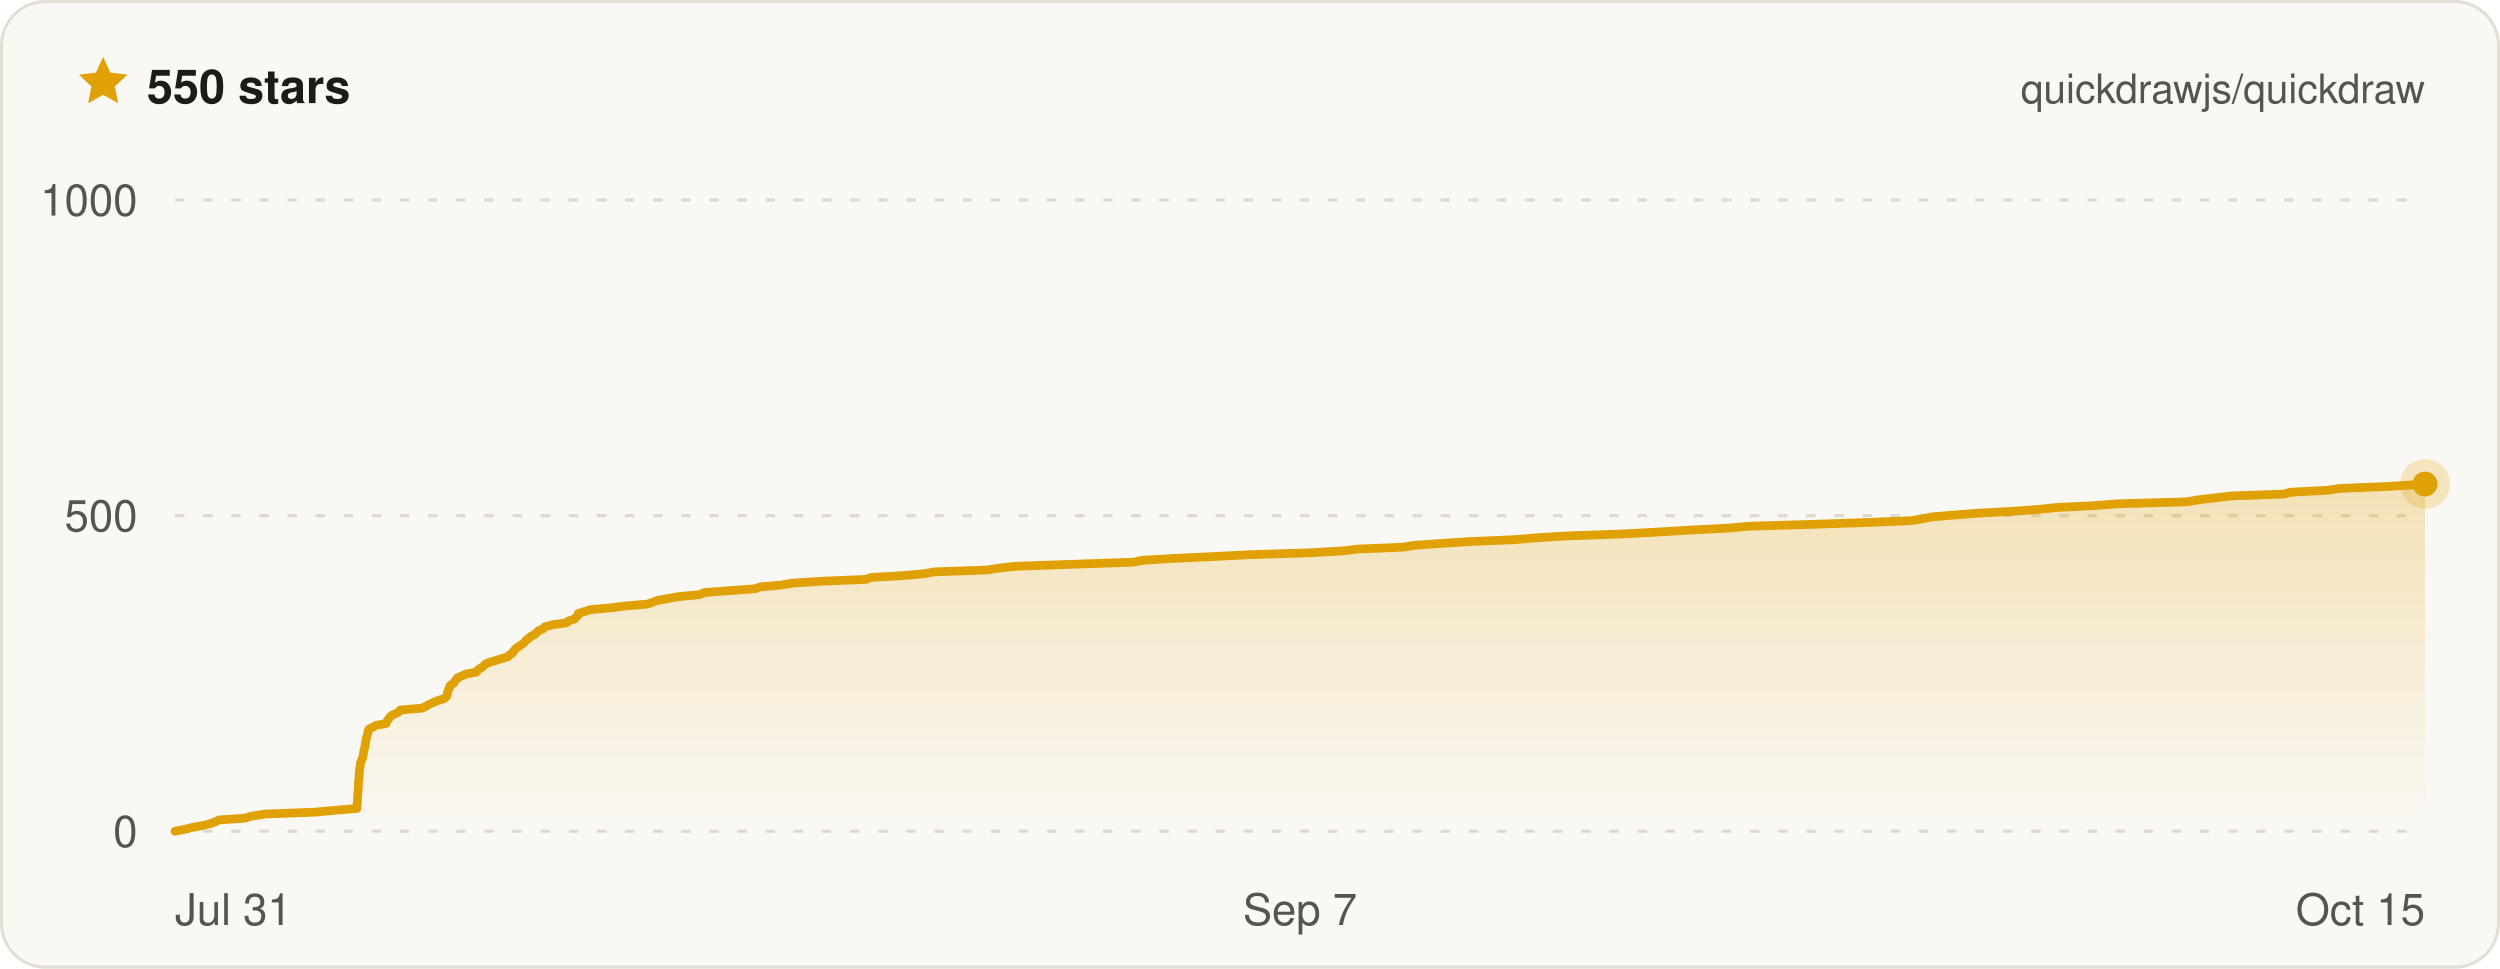
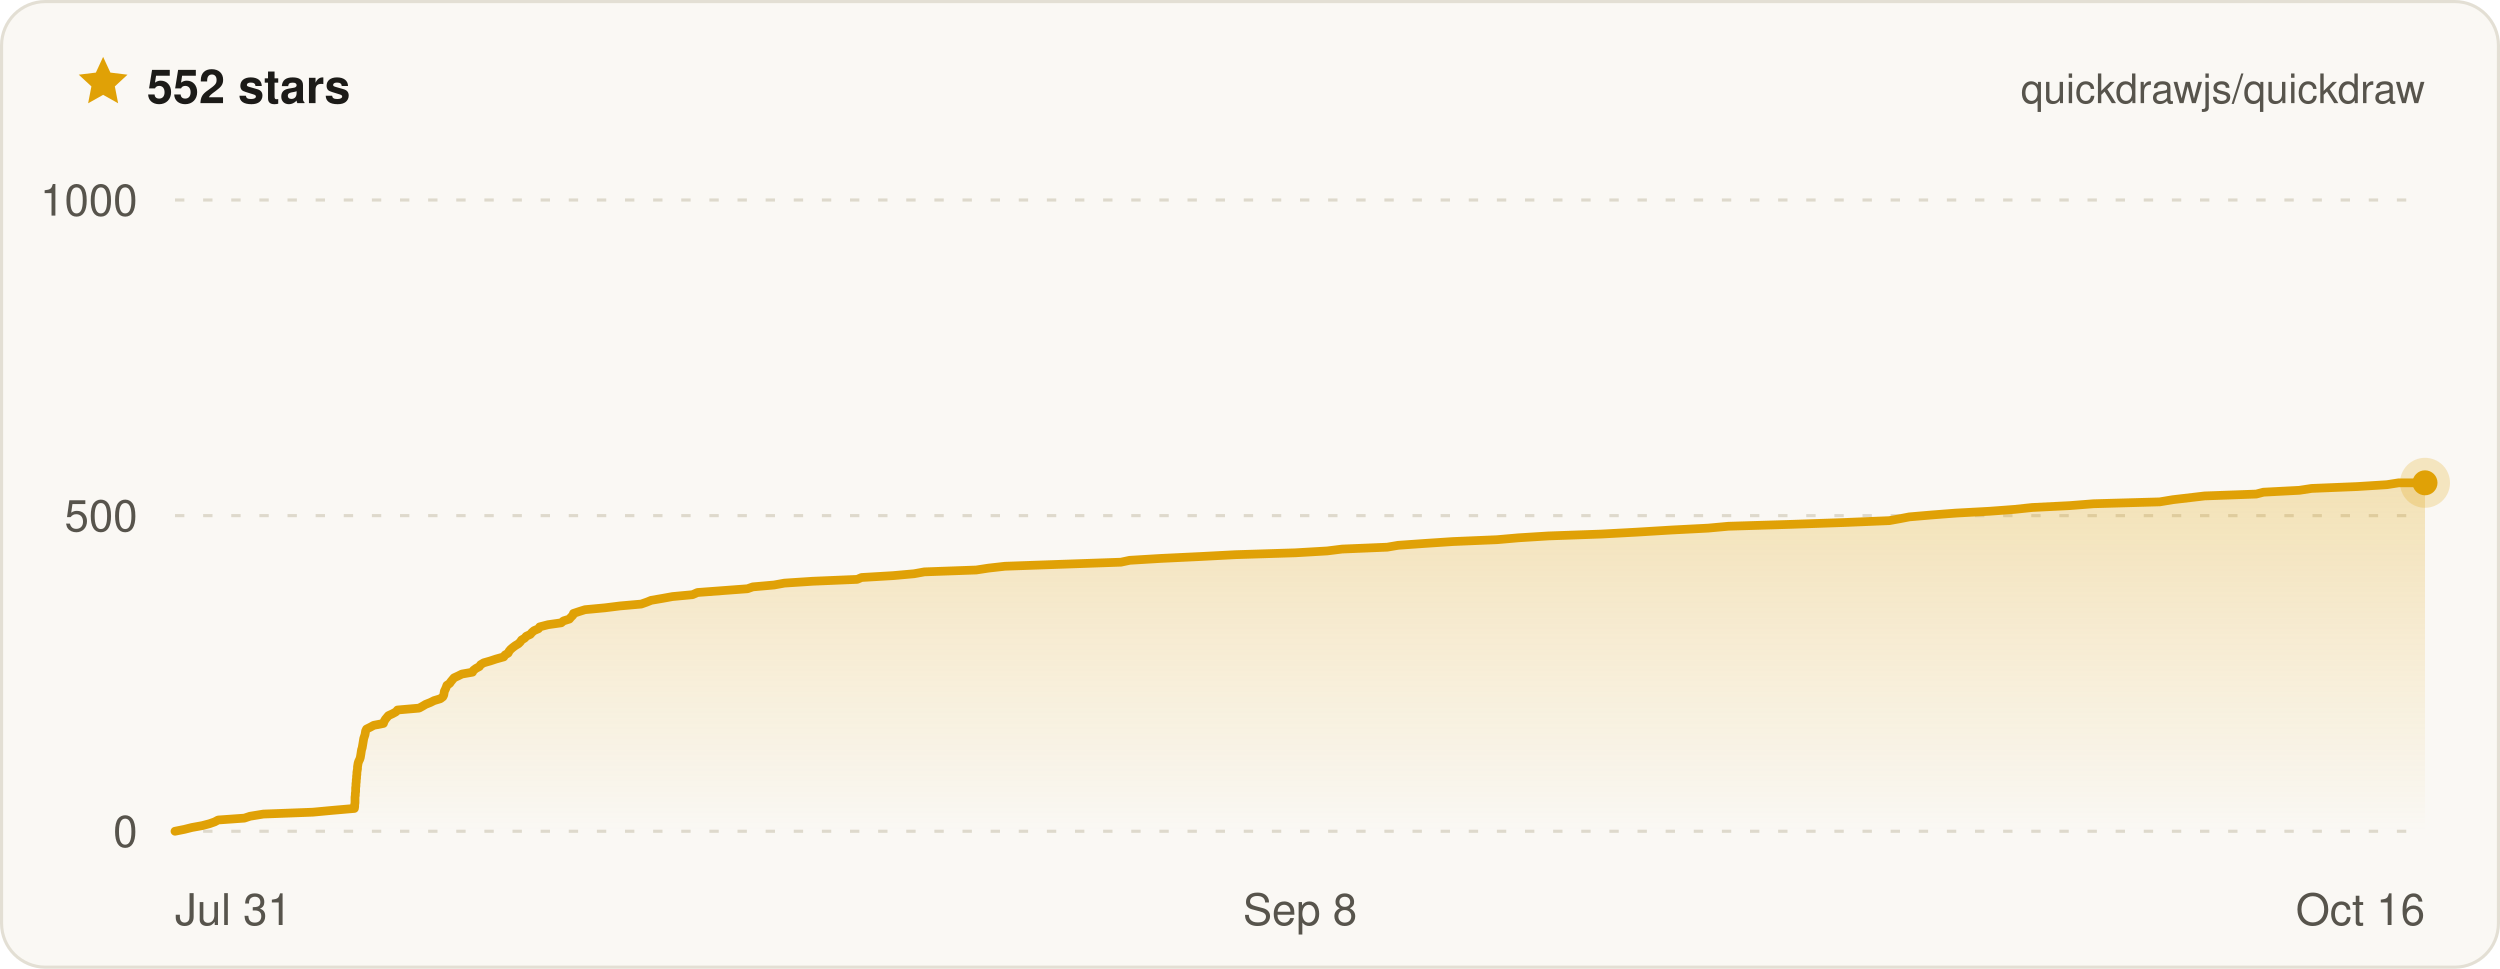
- <svg xmlns="http://www.w3.org/2000/svg" width="800" height="310" viewBox="0 0 800 310" font-family="ui-sans-serif, -apple-system, BlinkMacSystemFont, Segoe UI, Helvetica, Arial, sans-serif" role="img" aria-label="Quickdraw star history on GitHub — 550 stars">
+ <svg xmlns="http://www.w3.org/2000/svg" width="800" height="310" viewBox="0 0 800 310" font-family="ui-sans-serif, -apple-system, BlinkMacSystemFont, Segoe UI, Helvetica, Arial, sans-serif" role="img" aria-label="Quickdraw star history on GitHub — 552 stars">
  <defs>
    <linearGradient id="qd-star-fill" x1="0" y1="0" x2="0" y2="1">
      <stop offset="0%" stop-color="rgba(224, 161, 6, 0.26)" />
      <stop offset="100%" stop-color="rgba(224, 161, 6, 0)" />
    </linearGradient>
  </defs>
  <rect x="0.5" y="0.5" width="799" height="309" rx="14" fill="#faf8f4" stroke="#e3dfd4" />
  <g transform="translate(24 17) scale(0.75)">
    <path d="M12 1.6l3.1 6.7 7.3.9-5.4 5 1.4 7.2L12 17.8l-6.4 3.6L7 14.2 1.6 9.2l7.3-.9L12 1.6z" fill="#e0a106" />
  </g>
-   <text x="47" y="33" fill="#1c1b18" font-size="15" font-weight="700">550 stars</text>
+   <text x="47" y="33" fill="#1c1b18" font-size="15" font-weight="700">552 stars</text>
  <text x="776" y="33" fill="#57544c" font-size="13" text-anchor="end">quickdrawjs/quickdraw</text>
  <line x1="56" x2="776" y1="266" y2="266" stroke="#ded9cc" stroke-width="1" stroke-dasharray="3 6" />
  <line x1="56" x2="776" y1="165" y2="165" stroke="#ded9cc" stroke-width="1" stroke-dasharray="3 6" />
  <line x1="56" x2="776" y1="64" y2="64" stroke="#ded9cc" stroke-width="1" stroke-dasharray="3 6" />
-   <path d="M56 266 L59.1 265.4 L61.4 264.8 L64.8 264.2 L67.2 263.6 L68.9 263 L70 262.4 L78.5 261.8 L80.3 261.2 L84.7 260.5 L100.7 259.9 L107.2 259.3 L114.2 258.7 L114.3 258.1 L114.3 257.5 L114.3 256.9 L114.4 256.3 L114.4 255.7 L114.4 255.1 L114.5 254.5 L114.5 253.9 L114.6 253.3 L114.6 252.7 L114.6 252.1 L114.7 251.5 L114.7 250.8 L114.7 250.2 L114.8 249.6 L114.9 249 L114.9 248.4 L114.9 247.8 L115 247.2 L115 246.6 L115.1 246 L115.2 245.4 L115.3 244.8 L115.3 244.2 L115.6 243.6 L115.8 243 L116.1 242.4 L116.2 241.8 L116.3 241.2 L116.4 240.5 L116.5 239.9 L116.7 239.3 L116.8 238.7 L116.9 238.1 L117 237.5 L117.1 236.9 L117.2 236.3 L117.4 235.7 L117.6 235.1 L117.7 234.5 L117.8 233.9 L118.1 233.3 L119.3 232.7 L120.4 232.1 L123.6 231.5 L123.8 230.9 L124.2 230.2 L124.7 229.6 L125.2 229 L126.5 228.4 L127.7 227.8 L128.1 227.2 L135.1 226.6 L136.3 226 L137.3 225.4 L138.7 224.8 L140 224.2 L142 223.6 L142.8 223 L143.1 222.4 L143.2 221.8 L143.3 221.2 L143.6 220.6 L143.9 219.9 L144.1 219.3 L145.1 218.7 L145.5 218.1 L146 217.5 L146.4 216.9 L147.8 216.3 L149.1 215.7 L152.4 215.1 L152.8 214.5 L153.6 213.9 L154.6 213.3 L155.1 212.7 L156.1 212.1 L158.2 211.5 L160 210.9 L162.5 210.2 L163 209.6 L164 209 L164.3 208.4 L164.8 207.8 L165.5 207.2 L166.4 206.6 L167.3 206 L167.9 205.4 L168.4 204.8 L169.3 204.2 L169.9 203.6 L171.2 203 L171.7 202.4 L172.4 201.8 L173.8 201.2 L174.3 200.6 L176.9 199.9 L181.3 199.3 L181.9 198.7 L183.8 198.1 L184.4 197.5 L184.9 196.9 L185.1 196.3 L187 195.7 L188.9 195.1 L195.5 194.5 L200.3 193.9 L207.2 193.3 L208.9 192.7 L210.5 192.1 L213.9 191.5 L217.3 190.9 L223.8 190.3 L225.4 189.6 L233.5 189 L241.6 188.4 L243.3 187.8 L250.2 187.2 L253.6 186.6 L262.8 186 L277.2 185.4 L278.6 184.8 L288.8 184.2 L295.6 183.6 L299 183 L315.8 182.4 L319.7 181.8 L325.1 181.2 L342.4 180.6 L362.7 179.9 L365.5 179.3 L375.5 178.7 L388.2 178.1 L399.8 177.5 L419.2 176.9 L429.6 176.3 L434.4 175.7 L449 175.1 L452.5 174.5 L461.2 173.9 L470.3 173.3 L484.7 172.7 L491.6 172.1 L501.3 171.5 L518.4 170.9 L529.7 170.3 L541.3 169.6 L553.1 169 L559.6 168.4 L579.7 167.8 L597.3 167.2 L611.8 166.6 L615.2 166 L618.3 165.4 L625.4 164.8 L633.2 164.2 L644.4 163.6 L652.4 163 L658.1 162.4 L670.3 161.8 L678 161.2 L699.5 160.6 L703.8 159.9 L708.9 159.3 L714.1 158.7 L730.8 158.1 L733.1 157.5 L744.8 156.9 L748.7 156.3 L763.5 155.7 L773.1 155.1 L776 154.9 L776 266 L56 266 Z" fill="url(#qd-star-fill)" />
-   <path d="M56 266 L59.1 265.4 L61.4 264.8 L64.8 264.2 L67.2 263.6 L68.9 263 L70 262.4 L78.5 261.8 L80.3 261.2 L84.7 260.5 L100.7 259.9 L107.2 259.3 L114.2 258.7 L114.3 258.1 L114.3 257.5 L114.3 256.9 L114.4 256.3 L114.4 255.7 L114.4 255.1 L114.5 254.5 L114.5 253.9 L114.6 253.3 L114.6 252.7 L114.6 252.1 L114.7 251.5 L114.7 250.8 L114.7 250.2 L114.8 249.6 L114.9 249 L114.9 248.4 L114.9 247.8 L115 247.2 L115 246.6 L115.1 246 L115.2 245.4 L115.3 244.8 L115.3 244.2 L115.6 243.6 L115.8 243 L116.1 242.4 L116.2 241.8 L116.3 241.2 L116.4 240.5 L116.5 239.9 L116.7 239.3 L116.8 238.7 L116.9 238.1 L117 237.5 L117.1 236.9 L117.2 236.3 L117.4 235.7 L117.6 235.1 L117.7 234.5 L117.8 233.9 L118.1 233.3 L119.3 232.7 L120.4 232.1 L123.6 231.5 L123.8 230.9 L124.2 230.2 L124.7 229.6 L125.2 229 L126.5 228.4 L127.7 227.8 L128.1 227.2 L135.1 226.6 L136.3 226 L137.3 225.4 L138.7 224.8 L140 224.2 L142 223.6 L142.8 223 L143.1 222.4 L143.2 221.8 L143.3 221.2 L143.6 220.6 L143.9 219.9 L144.1 219.3 L145.1 218.7 L145.5 218.1 L146 217.5 L146.4 216.9 L147.8 216.3 L149.1 215.7 L152.4 215.1 L152.8 214.5 L153.6 213.9 L154.6 213.3 L155.1 212.7 L156.1 212.1 L158.2 211.5 L160 210.9 L162.5 210.2 L163 209.6 L164 209 L164.3 208.4 L164.8 207.8 L165.5 207.2 L166.4 206.6 L167.3 206 L167.9 205.4 L168.4 204.8 L169.3 204.2 L169.9 203.6 L171.2 203 L171.7 202.4 L172.4 201.8 L173.8 201.2 L174.3 200.6 L176.9 199.9 L181.3 199.3 L181.9 198.7 L183.8 198.1 L184.4 197.5 L184.9 196.9 L185.1 196.3 L187 195.7 L188.9 195.1 L195.5 194.5 L200.3 193.9 L207.2 193.3 L208.9 192.7 L210.5 192.1 L213.9 191.5 L217.3 190.9 L223.8 190.3 L225.4 189.6 L233.5 189 L241.6 188.4 L243.3 187.8 L250.2 187.2 L253.6 186.6 L262.8 186 L277.2 185.4 L278.6 184.8 L288.8 184.2 L295.6 183.6 L299 183 L315.8 182.4 L319.7 181.8 L325.1 181.2 L342.4 180.6 L362.7 179.9 L365.5 179.3 L375.5 178.7 L388.2 178.1 L399.8 177.5 L419.2 176.9 L429.6 176.3 L434.4 175.7 L449 175.1 L452.5 174.5 L461.2 173.9 L470.3 173.3 L484.7 172.7 L491.6 172.1 L501.3 171.5 L518.4 170.9 L529.7 170.3 L541.3 169.6 L553.1 169 L559.6 168.4 L579.7 167.8 L597.3 167.2 L611.8 166.6 L615.2 166 L618.3 165.4 L625.4 164.8 L633.2 164.2 L644.4 163.6 L652.4 163 L658.1 162.4 L670.3 161.8 L678 161.2 L699.5 160.6 L703.8 159.9 L708.9 159.3 L714.1 158.7 L730.8 158.1 L733.1 157.5 L744.8 156.9 L748.7 156.3 L763.5 155.7 L773.1 155.1 L776 154.9" fill="none" stroke="#e0a106" stroke-width="2.8" stroke-linejoin="round" stroke-linecap="round" />
-   <circle cx="776" cy="154.9" r="8" fill="#e0a106" opacity="0.22" />
-   <circle cx="776" cy="154.9" r="4" fill="#e0a106" />
+   <path d="M56 266 L59 265.4 L61.4 264.8 L64.7 264.2 L67 263.6 L68.7 263 L69.8 262.4 L78.2 261.8 L80 261.2 L84.3 260.5 L100.1 259.9 L106.5 259.3 L113.4 258.7 L113.5 258.1 L113.5 257.5 L113.6 256.9 L113.6 256.3 L113.6 255.7 L113.6 255.1 L113.7 254.5 L113.7 253.9 L113.8 253.3 L113.8 252.7 L113.8 252.1 L113.9 251.5 L113.9 250.8 L114 250.2 L114 249.6 L114.1 249 L114.1 248.4 L114.2 247.8 L114.2 247.2 L114.3 246.6 L114.4 246 L114.4 245.4 L114.5 244.8 L114.6 244.2 L114.8 243.6 L115.1 243 L115.3 242.4 L115.4 241.8 L115.5 241.2 L115.6 240.5 L115.7 239.9 L115.9 239.3 L116 238.7 L116.1 238.1 L116.2 237.5 L116.3 236.9 L116.4 236.3 L116.6 235.7 L116.8 235.1 L116.9 234.5 L117 233.9 L117.3 233.3 L118.5 232.7 L119.6 232.1 L122.7 231.5 L122.9 230.9 L123.3 230.2 L123.8 229.6 L124.3 229 L125.6 228.4 L126.7 227.8 L127.2 227.2 L134.1 226.6 L135.2 226 L136.2 225.4 L137.7 224.8 L138.9 224.2 L140.9 223.6 L141.7 223 L142 222.4 L142.1 221.8 L142.2 221.2 L142.5 220.6 L142.8 219.9 L143 219.3 L143.9 218.7 L144.3 218.1 L144.8 217.5 L145.3 216.9 L146.6 216.3 L147.8 215.7 L151.2 215.1 L151.5 214.5 L152.3 213.9 L153.4 213.3 L153.8 212.7 L154.8 212.1 L156.9 211.5 L158.7 210.9 L161.2 210.2 L161.6 209.6 L162.6 209 L162.9 208.4 L163.4 207.8 L164.1 207.2 L164.9 206.6 L165.9 206 L166.5 205.4 L166.9 204.8 L167.9 204.2 L168.4 203.6 L169.7 203 L170.2 202.4 L170.9 201.8 L172.3 201.2 L172.7 200.6 L175.4 199.9 L179.6 199.3 L180.3 198.7 L182.2 198.1 L182.7 197.5 L183.3 196.9 L183.5 196.3 L185.3 195.7 L187.2 195.1 L193.6 194.5 L198.4 193.9 L205.2 193.3 L206.9 192.7 L208.4 192.1 L211.9 191.5 L215.2 190.9 L221.6 190.3 L223.2 189.6 L231.2 189 L239.2 188.4 L240.9 187.8 L247.7 187.2 L251 186.6 L260.1 186 L274.3 185.4 L275.7 184.8 L285.8 184.2 L292.5 183.6 L295.8 183 L312.4 182.4 L316.3 181.8 L321.6 181.2 L338.7 180.6 L358.7 179.9 L361.5 179.3 L371.4 178.7 L383.9 178.1 L395.3 177.5 L414.5 176.9 L424.7 176.3 L429.5 175.7 L443.9 175.1 L447.4 174.5 L455.9 173.9 L464.9 173.3 L479.1 172.7 L485.9 172.1 L495.5 171.5 L512.4 170.9 L523.5 170.3 L535 169.6 L546.6 169 L553.1 168.4 L572.9 167.8 L590.3 167.2 L604.6 166.6 L607.9 166 L611 165.4 L618 164.8 L625.7 164.2 L636.7 163.6 L644.7 163 L650.3 162.4 L662.3 161.8 L669.9 161.2 L691.1 160.6 L695.3 159.9 L700.4 159.3 L705.5 158.7 L722 158.1 L724.3 157.5 L735.8 156.9 L739.7 156.3 L754.3 155.7 L763.8 155.1 L767.6 154.5 L776 154.5 L776 266 L56 266 Z" fill="url(#qd-star-fill)" />
+   <path d="M56 266 L59 265.4 L61.4 264.8 L64.7 264.2 L67 263.6 L68.7 263 L69.8 262.4 L78.2 261.8 L80 261.2 L84.3 260.5 L100.1 259.9 L106.5 259.3 L113.4 258.7 L113.5 258.1 L113.5 257.5 L113.6 256.9 L113.6 256.3 L113.6 255.7 L113.6 255.1 L113.7 254.5 L113.7 253.9 L113.8 253.3 L113.8 252.7 L113.8 252.1 L113.9 251.5 L113.9 250.8 L114 250.2 L114 249.6 L114.1 249 L114.1 248.4 L114.2 247.8 L114.2 247.2 L114.3 246.6 L114.4 246 L114.4 245.4 L114.5 244.8 L114.6 244.2 L114.8 243.6 L115.1 243 L115.3 242.4 L115.4 241.8 L115.5 241.2 L115.6 240.5 L115.7 239.9 L115.9 239.3 L116 238.7 L116.1 238.1 L116.2 237.5 L116.3 236.9 L116.4 236.3 L116.6 235.7 L116.8 235.1 L116.9 234.5 L117 233.9 L117.3 233.3 L118.5 232.7 L119.6 232.1 L122.7 231.5 L122.9 230.9 L123.3 230.2 L123.8 229.6 L124.3 229 L125.6 228.4 L126.7 227.8 L127.2 227.2 L134.1 226.6 L135.2 226 L136.2 225.4 L137.7 224.8 L138.9 224.2 L140.9 223.6 L141.7 223 L142 222.4 L142.1 221.8 L142.2 221.2 L142.5 220.6 L142.8 219.9 L143 219.3 L143.9 218.7 L144.3 218.1 L144.8 217.5 L145.3 216.9 L146.6 216.3 L147.8 215.7 L151.2 215.1 L151.5 214.5 L152.3 213.9 L153.4 213.3 L153.8 212.7 L154.8 212.1 L156.9 211.5 L158.7 210.9 L161.2 210.2 L161.6 209.6 L162.6 209 L162.9 208.4 L163.4 207.8 L164.1 207.2 L164.9 206.6 L165.9 206 L166.5 205.4 L166.9 204.8 L167.9 204.2 L168.4 203.6 L169.7 203 L170.2 202.4 L170.9 201.8 L172.3 201.2 L172.7 200.6 L175.4 199.9 L179.6 199.3 L180.3 198.7 L182.2 198.1 L182.7 197.5 L183.3 196.9 L183.5 196.3 L185.3 195.7 L187.2 195.1 L193.6 194.5 L198.4 193.9 L205.2 193.3 L206.9 192.7 L208.4 192.1 L211.9 191.5 L215.2 190.9 L221.6 190.3 L223.2 189.6 L231.2 189 L239.2 188.4 L240.9 187.8 L247.7 187.2 L251 186.6 L260.1 186 L274.3 185.4 L275.7 184.8 L285.8 184.2 L292.5 183.6 L295.8 183 L312.4 182.4 L316.3 181.8 L321.6 181.2 L338.7 180.6 L358.7 179.9 L361.5 179.3 L371.4 178.7 L383.9 178.1 L395.3 177.5 L414.5 176.9 L424.7 176.3 L429.5 175.7 L443.9 175.1 L447.4 174.5 L455.9 173.9 L464.9 173.3 L479.1 172.7 L485.9 172.1 L495.5 171.5 L512.4 170.9 L523.5 170.3 L535 169.6 L546.6 169 L553.1 168.4 L572.9 167.8 L590.3 167.2 L604.6 166.6 L607.9 166 L611 165.4 L618 164.8 L625.7 164.2 L636.7 163.6 L644.7 163 L650.3 162.4 L662.3 161.8 L669.9 161.2 L691.1 160.6 L695.3 159.9 L700.4 159.3 L705.5 158.7 L722 158.1 L724.3 157.5 L735.8 156.9 L739.7 156.3 L754.3 155.7 L763.8 155.1 L767.6 154.5 L776 154.5" fill="none" stroke="#e0a106" stroke-width="2.8" stroke-linejoin="round" stroke-linecap="round" />
+   <circle cx="776" cy="154.5" r="8" fill="#e0a106" opacity="0.22" />
+   <circle cx="776" cy="154.5" r="4" fill="#e0a106" />
  <text x="44" y="271" fill="#57544c" font-size="14" text-anchor="end">0</text>
  <text x="44" y="170" fill="#57544c" font-size="14" text-anchor="end">500</text>
  <text x="44" y="69" fill="#57544c" font-size="14" text-anchor="end">1000</text>
  <text x="56" y="296" fill="#57544c" font-size="14" text-anchor="start">Jul 31</text>
-   <text x="416" y="296" fill="#57544c" font-size="14" text-anchor="middle">Sep 7</text>
-   <text x="776" y="296" fill="#57544c" font-size="14" text-anchor="end">Oct 15</text>
+   <text x="416" y="296" fill="#57544c" font-size="14" text-anchor="middle">Sep 8</text>
+   <text x="776" y="296" fill="#57544c" font-size="14" text-anchor="end">Oct 16</text>
</svg>
